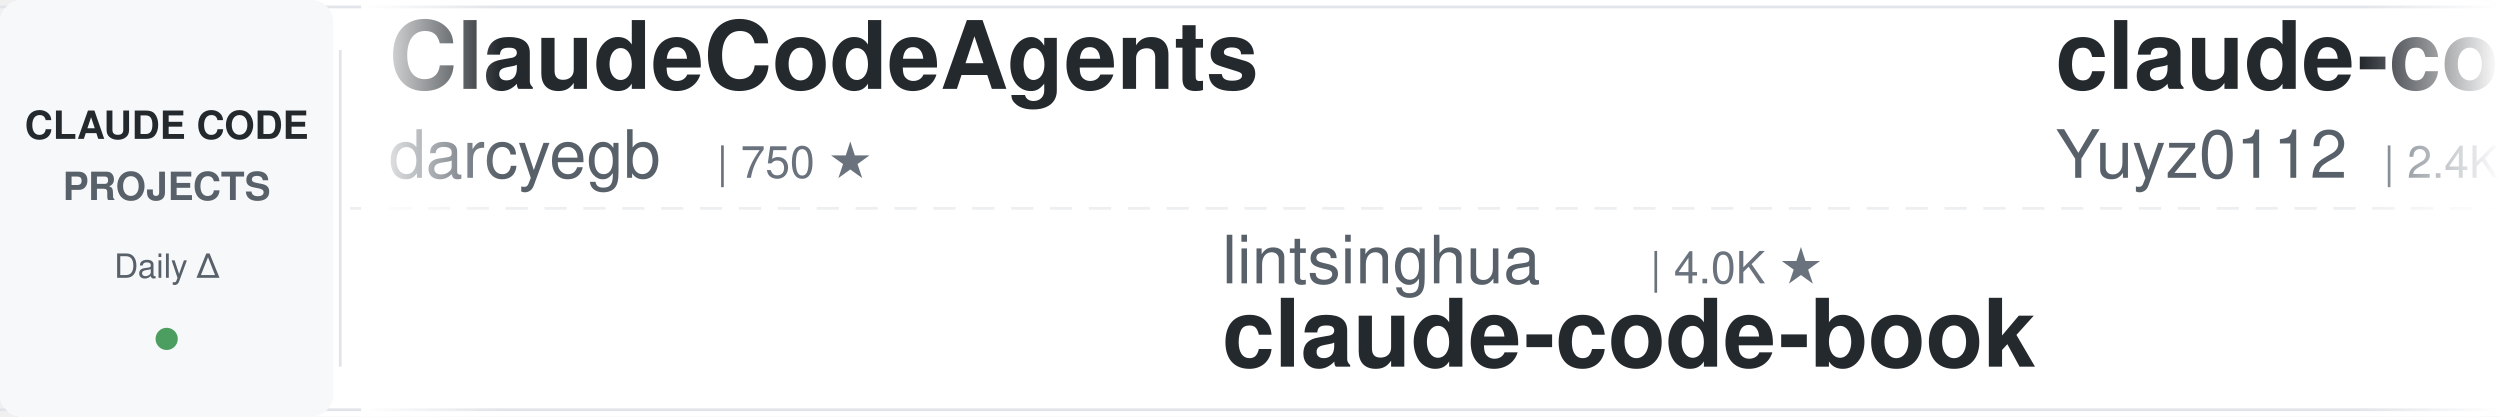
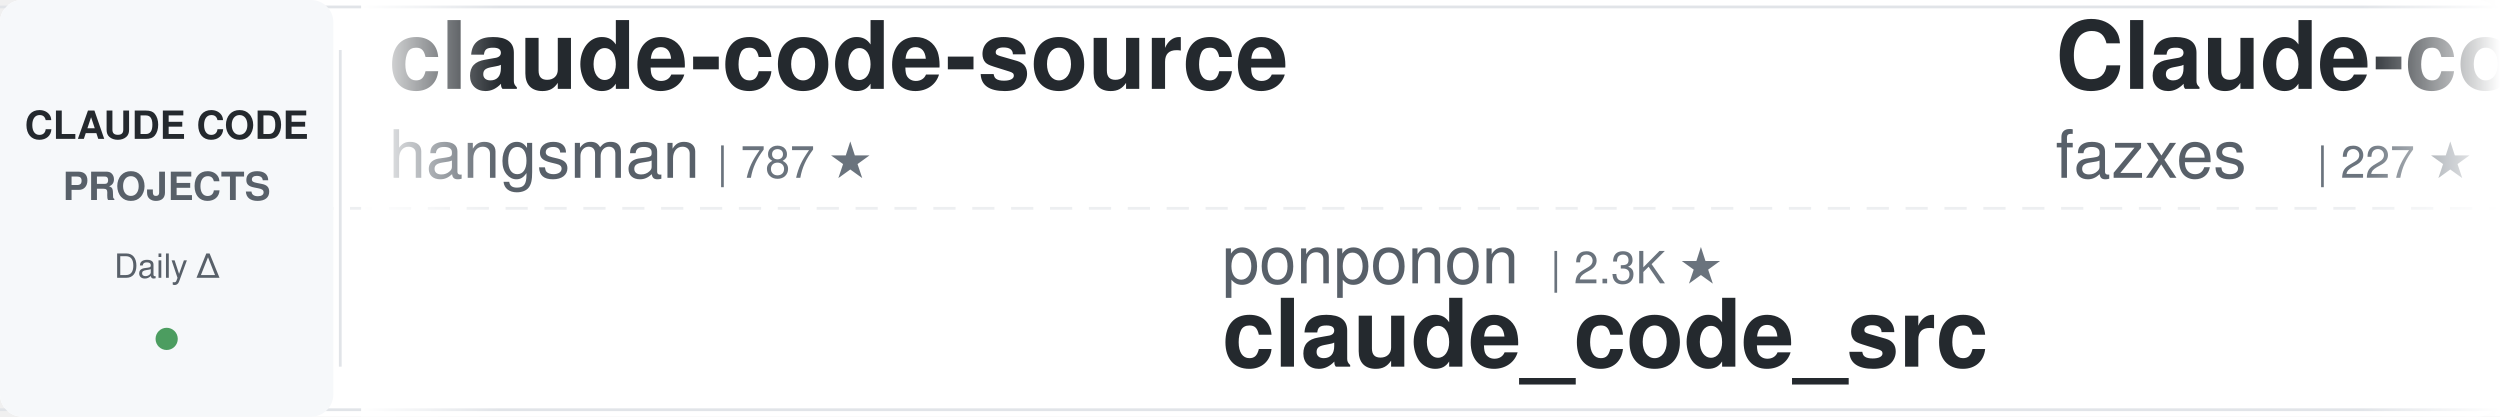
<svg xmlns="http://www.w3.org/2000/svg" width="900" height="150">
  <defs>
    <linearGradient id="awesomeLeftFade" x1="0%" y1="0%" x2="100%" y2="0%">
      <stop offset="0%" style="stop-color:#ffffff;stop-opacity:1" />
      <stop offset="100%" style="stop-color:#ffffff;stop-opacity:0" />
    </linearGradient>
    <linearGradient id="awesomeRightFade" x1="0%" y1="0%" x2="100%" y2="0%">
      <stop offset="0%" style="stop-color:#ffffff;stop-opacity:0" />
      <stop offset="100%" style="stop-color:#ffffff;stop-opacity:1" />
    </linearGradient>
  </defs>
  <rect width="900" height="150" fill="#ffffff" rx="8" />
  <rect x="0" y="2" width="900" height="1" fill="#e1e4e8" />
  <rect x="0" y="147" width="900" height="1" fill="#e1e4e8" />
  <line x1="0" y1="75" x2="900" y2="75" stroke="#e1e4e8" stroke-width="1" stroke-dasharray="8 6" opacity="0.6" />
  <rect x="0" y="0" width="120" height="150" fill="#f6f8fa" rx="8" />
  <text x="60" y="50" font-family="-apple-system, BlinkMacSystemFont, 'Segoe UI', Helvetica, Arial, sans-serif" font-size="14" font-weight="600" fill="#24292e" text-anchor="middle">CLAUDE CODE</text>
  <text x="60" y="72" font-family="-apple-system, BlinkMacSystemFont, 'Segoe UI', Helvetica, Arial, sans-serif" font-size="14" font-weight="600" fill="#586069" text-anchor="middle">PROJECTS</text>
  <text x="60" y="100" font-family="-apple-system, BlinkMacSystemFont, 'Segoe UI', Helvetica, Arial, sans-serif" font-size="12" font-weight="500" fill="#586069" text-anchor="middle">Daily Δ</text>
  <circle cx="60" cy="122" r="4" fill="#22863a" opacity="0.8" />
  <rect x="122" y="18" width="1" height="114" fill="#e1e4e8" />
  <clipPath id="awesomeTickerClip">
    <rect x="130" y="0" width="770" height="150" />
  </clipPath>
  <g clip-path="url(#awesomeTickerClip)">
    <g id="awesomeTickerItems">
      <animateTransform attributeName="transform" attributeType="XML" type="translate" from="0 0" to="-3000 0" dur="54s" repeatCount="indefinite" />
      <g transform="translate(0, 0)">
-         <text x="140" y="32" font-family="-apple-system, BlinkMacSystemFont, 'Segoe UI', Helvetica, Arial, sans-serif" font-size="34" font-weight="600" fill="#24292e">ClaudeCodeAgents</text>
-         <text x="140" y="64" font-family="-apple-system, BlinkMacSystemFont, 'Segoe UI', Helvetica, Arial, sans-serif" font-size="24" font-weight="400" fill="#586069">darcyegb</text>
-         <text x="258" y="64" font-family="-apple-system, BlinkMacSystemFont, 'Segoe UI', Helvetica, Arial, sans-serif" font-size="16" font-weight="500" fill="#6a737d">| 750 ★</text>
+         <text x="140" y="32" font-family="-apple-system, BlinkMacSystemFont, 'Segoe UI', Helvetica, Arial, sans-serif" font-size="34" font-weight="600" fill="#24292e">claude-code-source</text>
+         <text x="140" y="64" font-family="-apple-system, BlinkMacSystemFont, 'Segoe UI', Helvetica, Arial, sans-serif" font-size="24" font-weight="400" fill="#586069">hangsman</text>
+         <text x="258" y="64" font-family="-apple-system, BlinkMacSystemFont, 'Segoe UI', Helvetica, Arial, sans-serif" font-size="16" font-weight="500" fill="#6a737d">| 787 ★</text>
      </g>
      <g transform="translate(300, 0)">
-         <text x="140" y="102" font-family="-apple-system, BlinkMacSystemFont, 'Segoe UI', Helvetica, Arial, sans-serif" font-size="24" font-weight="400" fill="#586069">lintsinghua</text>
-         <text x="294" y="102" font-family="-apple-system, BlinkMacSystemFont, 'Segoe UI', Helvetica, Arial, sans-serif" font-size="16" font-weight="500" fill="#6a737d">| 4.0K ★</text>
-         <text x="140" y="132" font-family="-apple-system, BlinkMacSystemFont, 'Segoe UI', Helvetica, Arial, sans-serif" font-size="34" font-weight="600" fill="#24292e">claude-code-book</text>
+         <text x="140" y="102" font-family="-apple-system, BlinkMacSystemFont, 'Segoe UI', Helvetica, Arial, sans-serif" font-size="24" font-weight="400" fill="#586069">ponponon</text>
+         <text x="258" y="102" font-family="-apple-system, BlinkMacSystemFont, 'Segoe UI', Helvetica, Arial, sans-serif" font-size="16" font-weight="500" fill="#6a737d">| 2.3K ★</text>
+         <text x="140" y="132" font-family="-apple-system, BlinkMacSystemFont, 'Segoe UI', Helvetica, Arial, sans-serif" font-size="34" font-weight="600" fill="#24292e">claude_code_src</text>
      </g>
      <g transform="translate(600, 0)">
-         <text x="140" y="32" font-family="-apple-system, BlinkMacSystemFont, 'Segoe UI', Helvetica, Arial, sans-serif" font-size="34" font-weight="600" fill="#24292e">claude-code-reverse</text>
-         <text x="140" y="64" font-family="-apple-system, BlinkMacSystemFont, 'Segoe UI', Helvetica, Arial, sans-serif" font-size="24" font-weight="400" fill="#586069">Yuyz0112</text>
-         <text x="258" y="64" font-family="-apple-system, BlinkMacSystemFont, 'Segoe UI', Helvetica, Arial, sans-serif" font-size="16" font-weight="500" fill="#6a737d">| 2.4K ★</text>
+         <text x="140" y="32" font-family="-apple-system, BlinkMacSystemFont, 'Segoe UI', Helvetica, Arial, sans-serif" font-size="34" font-weight="600" fill="#24292e">Claude-code</text>
+         <text x="140" y="64" font-family="-apple-system, BlinkMacSystemFont, 'Segoe UI', Helvetica, Arial, sans-serif" font-size="24" font-weight="400" fill="#586069">fazxes</text>
+         <text x="234" y="64" font-family="-apple-system, BlinkMacSystemFont, 'Segoe UI', Helvetica, Arial, sans-serif" font-size="16" font-weight="500" fill="#6a737d">| 227 ★</text>
      </g>
      <g transform="translate(900, 0)">
-         <text x="140" y="102" font-family="-apple-system, BlinkMacSystemFont, 'Segoe UI', Helvetica, Arial, sans-serif" font-size="24" font-weight="400" fill="#586069">disler</text>
-         <text x="234" y="102" font-family="-apple-system, BlinkMacSystemFont, 'Segoe UI', Helvetica, Arial, sans-serif" font-size="16" font-weight="500" fill="#6a737d">| 1.5K ★</text>
-         <text x="311" y="102" font-family="-apple-system, BlinkMacSystemFont, 'Segoe UI', Helvetica, Arial, sans-serif" font-size="16" font-weight="500" fill="#22863a"> +1</text>
-         <text x="140" y="132" font-family="-apple-system, BlinkMacSystemFont, 'Segoe UI', Helvetica, Arial, sans-serif" font-size="34" font-weight="600" fill="#24292e">pi-vs-claude-code</text>
+         <text x="140" y="102" font-family="-apple-system, BlinkMacSystemFont, 'Segoe UI', Helvetica, Arial, sans-serif" font-size="24" font-weight="400" fill="#586069">fuergaosi233</text>
+         <text x="306" y="102" font-family="-apple-system, BlinkMacSystemFont, 'Segoe UI', Helvetica, Arial, sans-serif" font-size="16" font-weight="500" fill="#6a737d">| 2.8K ★</text>
+         <text x="140" y="132" font-family="-apple-system, BlinkMacSystemFont, 'Segoe UI', Helvetica, Arial, sans-serif" font-size="34" font-weight="600" fill="#24292e">claude-code-proxy</text>
      </g>
      <g transform="translate(1200, 0)">
-         <text x="140" y="32" font-family="-apple-system, BlinkMacSystemFont, 'Segoe UI', Helvetica, Arial, sans-serif" font-size="34" font-weight="600" fill="#24292e">claude-code-router</text>
-         <text x="140" y="64" font-family="-apple-system, BlinkMacSystemFont, 'Segoe UI', Helvetica, Arial, sans-serif" font-size="24" font-weight="400" fill="#586069">musistudio</text>
-         <text x="282" y="64" font-family="-apple-system, BlinkMacSystemFont, 'Segoe UI', Helvetica, Arial, sans-serif" font-size="16" font-weight="500" fill="#6a737d">| 36.2K ★</text>
-         <text x="368" y="64" font-family="-apple-system, BlinkMacSystemFont, 'Segoe UI', Helvetica, Arial, sans-serif" font-size="16" font-weight="500" fill="#22863a"> +6</text>
+         <text x="140" y="32" font-family="-apple-system, BlinkMacSystemFont, 'Segoe UI', Helvetica, Arial, sans-serif" font-size="34" font-weight="600" fill="#24292e">claude-code-rev</text>
+         <text x="140" y="64" font-family="-apple-system, BlinkMacSystemFont, 'Segoe UI', Helvetica, Arial, sans-serif" font-size="24" font-weight="400" fill="#586069">oboard</text>
+         <text x="234" y="64" font-family="-apple-system, BlinkMacSystemFont, 'Segoe UI', Helvetica, Arial, sans-serif" font-size="16" font-weight="500" fill="#6a737d">| 3.3K ★</text>
      </g>
      <g transform="translate(1500, 0)">
-         <text x="140" y="102" font-family="-apple-system, BlinkMacSystemFont, 'Segoe UI', Helvetica, Arial, sans-serif" font-size="24" font-weight="400" fill="#586069">1rgs</text>
-         <text x="210" y="102" font-family="-apple-system, BlinkMacSystemFont, 'Segoe UI', Helvetica, Arial, sans-serif" font-size="16" font-weight="500" fill="#6a737d">| 3.7K ★</text>
-         <text x="287" y="102" font-family="-apple-system, BlinkMacSystemFont, 'Segoe UI', Helvetica, Arial, sans-serif" font-size="16" font-weight="500" fill="#22863a"> +1</text>
-         <text x="140" y="132" font-family="-apple-system, BlinkMacSystemFont, 'Segoe UI', Helvetica, Arial, sans-serif" font-size="34" font-weight="600" fill="#24292e">claude-code-proxy</text>
+         <text x="140" y="102" font-family="-apple-system, BlinkMacSystemFont, 'Segoe UI', Helvetica, Arial, sans-serif" font-size="24" font-weight="400" fill="#586069">ykdojo</text>
+         <text x="234" y="102" font-family="-apple-system, BlinkMacSystemFont, 'Segoe UI', Helvetica, Arial, sans-serif" font-size="16" font-weight="500" fill="#6a737d">| 9.4K ★</text>
+         <text x="311" y="102" font-family="-apple-system, BlinkMacSystemFont, 'Segoe UI', Helvetica, Arial, sans-serif" font-size="16" font-weight="500" fill="#22863a"> +1</text>
+         <text x="140" y="132" font-family="-apple-system, BlinkMacSystemFont, 'Segoe UI', Helvetica, Arial, sans-serif" font-size="34" font-weight="600" fill="#24292e">claude-code-tips</text>
      </g>
      <g transform="translate(1800, 0)">
-         <text x="140" y="32" font-family="-apple-system, BlinkMacSystemFont, 'Segoe UI', Helvetica, Arial, sans-serif" font-size="34" font-weight="600" fill="#24292e">claude-code-settings</text>
-         <text x="140" y="64" font-family="-apple-system, BlinkMacSystemFont, 'Segoe UI', Helvetica, Arial, sans-serif" font-size="24" font-weight="400" fill="#586069">feiskyer</text>
-         <text x="258" y="64" font-family="-apple-system, BlinkMacSystemFont, 'Segoe UI', Helvetica, Arial, sans-serif" font-size="16" font-weight="500" fill="#6a737d">| 1.6K ★</text>
+         <text x="140" y="32" font-family="-apple-system, BlinkMacSystemFont, 'Segoe UI', Helvetica, Arial, sans-serif" font-size="34" font-weight="600" fill="#24292e">claude-code-engineering</text>
+         <text x="140" y="64" font-family="-apple-system, BlinkMacSystemFont, 'Segoe UI', Helvetica, Arial, sans-serif" font-size="24" font-weight="400" fill="#586069">huangjia2019</text>
+         <text x="306" y="64" font-family="-apple-system, BlinkMacSystemFont, 'Segoe UI', Helvetica, Arial, sans-serif" font-size="16" font-weight="500" fill="#6a737d">| 1.0K ★</text>
+         <text x="383" y="64" font-family="-apple-system, BlinkMacSystemFont, 'Segoe UI', Helvetica, Arial, sans-serif" font-size="16" font-weight="500" fill="#22863a"> +2</text>
      </g>
      <g transform="translate(2100, 0)">
-         <text x="140" y="102" font-family="-apple-system, BlinkMacSystemFont, 'Segoe UI', Helvetica, Arial, sans-serif" font-size="24" font-weight="400" fill="#586069">VILA-Lab</text>
-         <text x="258" y="102" font-family="-apple-system, BlinkMacSystemFont, 'Segoe UI', Helvetica, Arial, sans-serif" font-size="16" font-weight="500" fill="#6a737d">| 2.0K ★</text>
-         <text x="140" y="132" font-family="-apple-system, BlinkMacSystemFont, 'Segoe UI', Helvetica, Arial, sans-serif" font-size="34" font-weight="600" fill="#24292e">Dive-into-Claude-Code</text>
+         <text x="140" y="102" font-family="-apple-system, BlinkMacSystemFont, 'Segoe UI', Helvetica, Arial, sans-serif" font-size="24" font-weight="400" fill="#586069">feiskyer</text>
+         <text x="258" y="102" font-family="-apple-system, BlinkMacSystemFont, 'Segoe UI', Helvetica, Arial, sans-serif" font-size="16" font-weight="500" fill="#6a737d">| 1.6K ★</text>
+         <text x="140" y="132" font-family="-apple-system, BlinkMacSystemFont, 'Segoe UI', Helvetica, Arial, sans-serif" font-size="34" font-weight="600" fill="#24292e">claude-code-settings</text>
      </g>
      <g transform="translate(2400, 0)">
-         <text x="140" y="32" font-family="-apple-system, BlinkMacSystemFont, 'Segoe UI', Helvetica, Arial, sans-serif" font-size="34" font-weight="600" fill="#24292e">Claude-Code-Source-Study</text>
-         <text x="140" y="64" font-family="-apple-system, BlinkMacSystemFont, 'Segoe UI', Helvetica, Arial, sans-serif" font-size="24" font-weight="400" fill="#586069">luyao618</text>
-         <text x="258" y="64" font-family="-apple-system, BlinkMacSystemFont, 'Segoe UI', Helvetica, Arial, sans-serif" font-size="16" font-weight="500" fill="#6a737d">| 1.6K ★</text>
+         <text x="140" y="32" font-family="-apple-system, BlinkMacSystemFont, 'Segoe UI', Helvetica, Arial, sans-serif" font-size="34" font-weight="600" fill="#24292e">claude-code-ultimate-gui...</text>
+         <text x="140" y="64" font-family="-apple-system, BlinkMacSystemFont, 'Segoe UI', Helvetica, Arial, sans-serif" font-size="24" font-weight="400" fill="#586069">FlorianBruniaux</text>
+         <text x="342" y="64" font-family="-apple-system, BlinkMacSystemFont, 'Segoe UI', Helvetica, Arial, sans-serif" font-size="16" font-weight="500" fill="#6a737d">| 5.6K ★</text>
+         <text x="419" y="64" font-family="-apple-system, BlinkMacSystemFont, 'Segoe UI', Helvetica, Arial, sans-serif" font-size="16" font-weight="500" fill="#22863a"> +2</text>
      </g>
      <g transform="translate(2700, 0)">
-         <text x="140" y="102" font-family="-apple-system, BlinkMacSystemFont, 'Segoe UI', Helvetica, Arial, sans-serif" font-size="24" font-weight="400" fill="#586069">Piebald-AI</text>
-         <text x="282" y="102" font-family="-apple-system, BlinkMacSystemFont, 'Segoe UI', Helvetica, Arial, sans-serif" font-size="16" font-weight="500" fill="#6a737d">| 12.0K ★</text>
-         <text x="140" y="132" font-family="-apple-system, BlinkMacSystemFont, 'Segoe UI', Helvetica, Arial, sans-serif" font-size="34" font-weight="600" fill="#24292e">claude-code-system-promp...</text>
+         <text x="140" y="102" font-family="-apple-system, BlinkMacSystemFont, 'Segoe UI', Helvetica, Arial, sans-serif" font-size="24" font-weight="400" fill="#586069">Windy3f3f3f3f</text>
+         <text x="318" y="102" font-family="-apple-system, BlinkMacSystemFont, 'Segoe UI', Helvetica, Arial, sans-serif" font-size="16" font-weight="500" fill="#6a737d">| 2.5K ★</text>
+         <text x="140" y="132" font-family="-apple-system, BlinkMacSystemFont, 'Segoe UI', Helvetica, Arial, sans-serif" font-size="34" font-weight="600" fill="#24292e">claude-code-from-scratch</text>
      </g>
      <g transform="translate(3000, 0)">
-         <text x="140" y="32" font-family="-apple-system, BlinkMacSystemFont, 'Segoe UI', Helvetica, Arial, sans-serif" font-size="34" font-weight="600" fill="#24292e">ClaudeCodeAgents</text>
-         <text x="140" y="64" font-family="-apple-system, BlinkMacSystemFont, 'Segoe UI', Helvetica, Arial, sans-serif" font-size="24" font-weight="400" fill="#586069">darcyegb</text>
-         <text x="258" y="64" font-family="-apple-system, BlinkMacSystemFont, 'Segoe UI', Helvetica, Arial, sans-serif" font-size="16" font-weight="500" fill="#6a737d">| 750 ★</text>
+         <text x="140" y="32" font-family="-apple-system, BlinkMacSystemFont, 'Segoe UI', Helvetica, Arial, sans-serif" font-size="34" font-weight="600" fill="#24292e">claude-code-source</text>
+         <text x="140" y="64" font-family="-apple-system, BlinkMacSystemFont, 'Segoe UI', Helvetica, Arial, sans-serif" font-size="24" font-weight="400" fill="#586069">hangsman</text>
+         <text x="258" y="64" font-family="-apple-system, BlinkMacSystemFont, 'Segoe UI', Helvetica, Arial, sans-serif" font-size="16" font-weight="500" fill="#6a737d">| 787 ★</text>
      </g>
      <g transform="translate(3300, 0)">
-         <text x="140" y="102" font-family="-apple-system, BlinkMacSystemFont, 'Segoe UI', Helvetica, Arial, sans-serif" font-size="24" font-weight="400" fill="#586069">lintsinghua</text>
-         <text x="294" y="102" font-family="-apple-system, BlinkMacSystemFont, 'Segoe UI', Helvetica, Arial, sans-serif" font-size="16" font-weight="500" fill="#6a737d">| 4.0K ★</text>
-         <text x="140" y="132" font-family="-apple-system, BlinkMacSystemFont, 'Segoe UI', Helvetica, Arial, sans-serif" font-size="34" font-weight="600" fill="#24292e">claude-code-book</text>
+         <text x="140" y="102" font-family="-apple-system, BlinkMacSystemFont, 'Segoe UI', Helvetica, Arial, sans-serif" font-size="24" font-weight="400" fill="#586069">ponponon</text>
+         <text x="258" y="102" font-family="-apple-system, BlinkMacSystemFont, 'Segoe UI', Helvetica, Arial, sans-serif" font-size="16" font-weight="500" fill="#6a737d">| 2.3K ★</text>
+         <text x="140" y="132" font-family="-apple-system, BlinkMacSystemFont, 'Segoe UI', Helvetica, Arial, sans-serif" font-size="34" font-weight="600" fill="#24292e">claude_code_src</text>
      </g>
      <g transform="translate(3600, 0)">
-         <text x="140" y="32" font-family="-apple-system, BlinkMacSystemFont, 'Segoe UI', Helvetica, Arial, sans-serif" font-size="34" font-weight="600" fill="#24292e">claude-code-reverse</text>
-         <text x="140" y="64" font-family="-apple-system, BlinkMacSystemFont, 'Segoe UI', Helvetica, Arial, sans-serif" font-size="24" font-weight="400" fill="#586069">Yuyz0112</text>
-         <text x="258" y="64" font-family="-apple-system, BlinkMacSystemFont, 'Segoe UI', Helvetica, Arial, sans-serif" font-size="16" font-weight="500" fill="#6a737d">| 2.4K ★</text>
+         <text x="140" y="32" font-family="-apple-system, BlinkMacSystemFont, 'Segoe UI', Helvetica, Arial, sans-serif" font-size="34" font-weight="600" fill="#24292e">Claude-code</text>
+         <text x="140" y="64" font-family="-apple-system, BlinkMacSystemFont, 'Segoe UI', Helvetica, Arial, sans-serif" font-size="24" font-weight="400" fill="#586069">fazxes</text>
+         <text x="234" y="64" font-family="-apple-system, BlinkMacSystemFont, 'Segoe UI', Helvetica, Arial, sans-serif" font-size="16" font-weight="500" fill="#6a737d">| 227 ★</text>
      </g>
      <g transform="translate(3900, 0)">
-         <text x="140" y="102" font-family="-apple-system, BlinkMacSystemFont, 'Segoe UI', Helvetica, Arial, sans-serif" font-size="24" font-weight="400" fill="#586069">disler</text>
-         <text x="234" y="102" font-family="-apple-system, BlinkMacSystemFont, 'Segoe UI', Helvetica, Arial, sans-serif" font-size="16" font-weight="500" fill="#6a737d">| 1.5K ★</text>
-         <text x="311" y="102" font-family="-apple-system, BlinkMacSystemFont, 'Segoe UI', Helvetica, Arial, sans-serif" font-size="16" font-weight="500" fill="#22863a"> +1</text>
-         <text x="140" y="132" font-family="-apple-system, BlinkMacSystemFont, 'Segoe UI', Helvetica, Arial, sans-serif" font-size="34" font-weight="600" fill="#24292e">pi-vs-claude-code</text>
+         <text x="140" y="102" font-family="-apple-system, BlinkMacSystemFont, 'Segoe UI', Helvetica, Arial, sans-serif" font-size="24" font-weight="400" fill="#586069">fuergaosi233</text>
+         <text x="306" y="102" font-family="-apple-system, BlinkMacSystemFont, 'Segoe UI', Helvetica, Arial, sans-serif" font-size="16" font-weight="500" fill="#6a737d">| 2.8K ★</text>
+         <text x="140" y="132" font-family="-apple-system, BlinkMacSystemFont, 'Segoe UI', Helvetica, Arial, sans-serif" font-size="34" font-weight="600" fill="#24292e">claude-code-proxy</text>
      </g>
    </g>
  </g>
  <rect x="130" y="0" width="50" height="150" fill="url(#awesomeLeftFade)" />
  <rect x="850" y="0" width="50" height="150" fill="url(#awesomeRightFade)" />
</svg>
